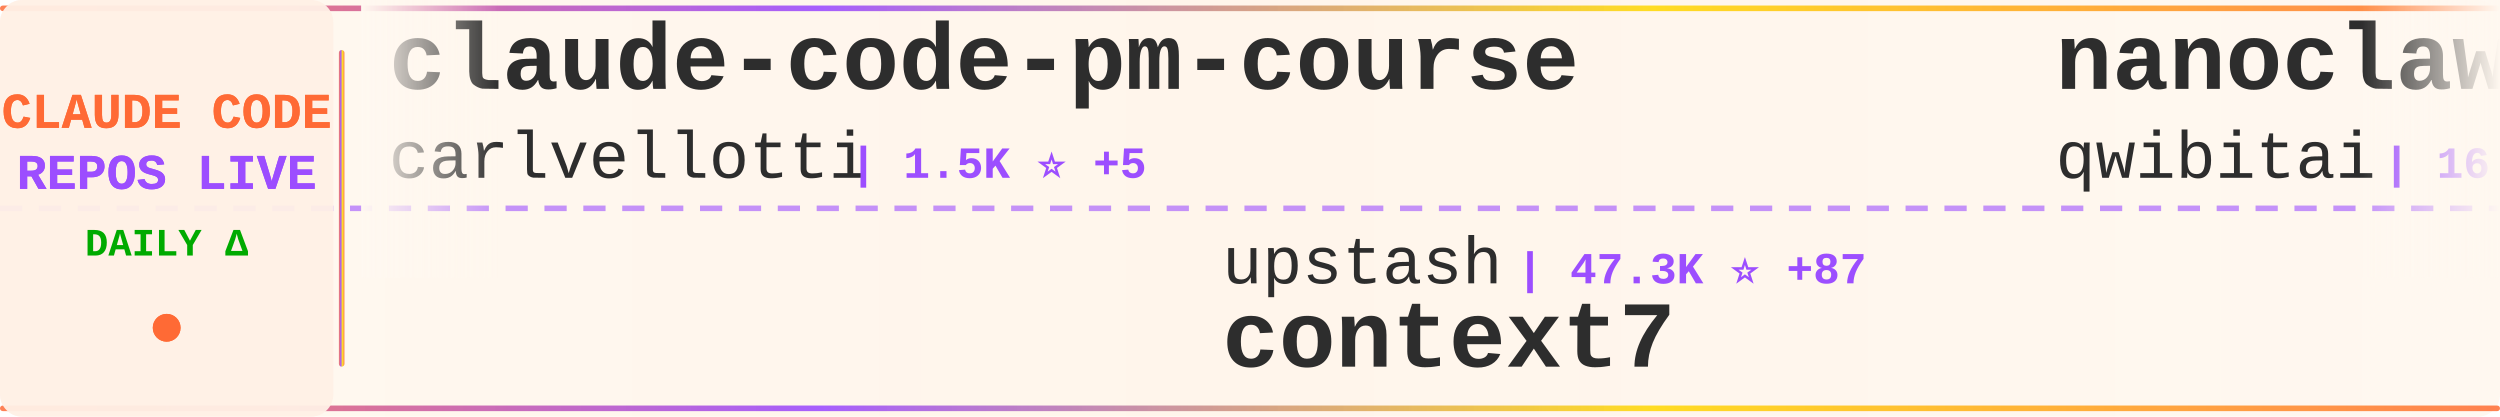
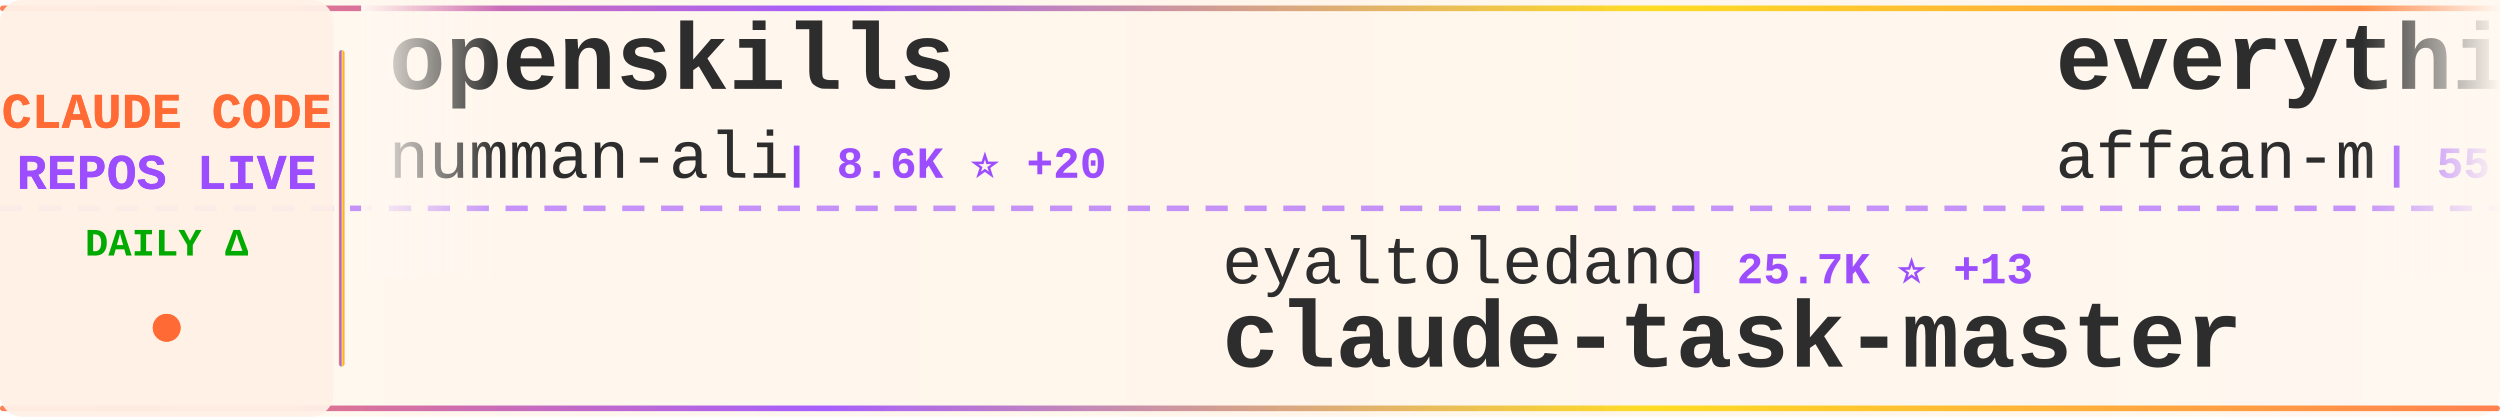
<svg xmlns="http://www.w3.org/2000/svg" width="900" height="150">
  <defs>
    <linearGradient id="tickerBg" x1="0%" y1="0%" x2="100%" y2="0%">
      <stop offset="0%" style="stop-color:#fff8f0;stop-opacity:0.98" />
      <stop offset="50%" style="stop-color:#fff5eb;stop-opacity:1" />
      <stop offset="100%" style="stop-color:#fff8f0;stop-opacity:0.98" />
    </linearGradient>
    <linearGradient id="borderGrad" x1="0%" y1="0%" x2="100%" y2="0%">
      <stop offset="0%" style="stop-color:#FF6B35;stop-opacity:0.85">
        <animate attributeName="stop-opacity" values="0.85;1;0.85" dur="2s" repeatCount="indefinite" />
      </stop>
      <stop offset="33%" style="stop-color:#9C4EFF;stop-opacity:0.9">
        <animate attributeName="stop-opacity" values="0.9;1;0.9" dur="2.2s" repeatCount="indefinite" />
      </stop>
      <stop offset="66%" style="stop-color:#FFD700;stop-opacity:0.85">
        <animate attributeName="stop-opacity" values="0.85;1;0.85" dur="1.8s" repeatCount="indefinite" />
      </stop>
      <stop offset="100%" style="stop-color:#FF6B35;stop-opacity:0.85">
        <animate attributeName="stop-opacity" values="0.85;1;0.85" dur="2s" repeatCount="indefinite" />
      </stop>
    </linearGradient>
    <filter id="textGlow">
      <feGaussianBlur stdDeviation="0.15" result="coloredBlur" />
      <feMerge>
        <feMergeNode in="coloredBlur" />
        <feMergeNode in="SourceGraphic" />
      </feMerge>
    </filter>
    <filter id="metricGlow">
      <feGaussianBlur stdDeviation="0.2" result="coloredBlur" />
      <feMerge>
        <feMergeNode in="coloredBlur" />
        <feMergeNode in="SourceGraphic" />
      </feMerge>
    </filter>
    <linearGradient id="leftFade" x1="0%" y1="0%" x2="100%" y2="0%">
      <stop offset="0%" style="stop-color:#fff8f0;stop-opacity:1" />
      <stop offset="100%" style="stop-color:#fff8f0;stop-opacity:0" />
    </linearGradient>
    <linearGradient id="rightFade" x1="0%" y1="0%" x2="100%" y2="0%">
      <stop offset="0%" style="stop-color:#fff8f0;stop-opacity:0" />
      <stop offset="100%" style="stop-color:#fff8f0;stop-opacity:1" />
    </linearGradient>
  </defs>
  <rect width="900" height="150" fill="url(#tickerBg)" rx="8" />
  <rect x="0" y="2" width="900" height="2" fill="url(#borderGrad)" rx="1" />
  <rect x="0" y="146" width="900" height="2" fill="url(#borderGrad)" rx="1" />
  <line x1="0" y1="75" x2="900" y2="75" stroke="#9C4EFF" stroke-width="2" stroke-dasharray="8 6" opacity="0.6" />
  <rect x="0" y="0" width="120" height="150" fill="#fff0e6" opacity="0.95" rx="8" />
  <text x="60" y="46" font-family="'Courier New', monospace" font-size="18" font-weight="bold" fill="#FF6B35" text-anchor="middle" filter="url(#textGlow)">
    CLAUDE CODE
  </text>
  <text x="60" y="68" font-family="'Courier New', monospace" font-size="18" font-weight="bold" fill="#9C4EFF" text-anchor="middle" filter="url(#textGlow)">
    REPOS LIVE
  </text>
  <text x="60" y="92" font-family="'Courier New', monospace" font-size="14" font-weight="bold" fill="#00aa00" text-anchor="middle">
    DAILY Δ
  </text>
  <circle cx="60" cy="118" r="5" fill="#FF6B35" filter="url(#metricGlow)">
    <animate attributeName="r" values="4;6;4" dur="1.5s" repeatCount="indefinite" />
    <animate attributeName="opacity" values="0.6;1;0.6" dur="1.5s" repeatCount="indefinite" />
  </circle>
  <rect x="122" y="18" width="2" height="114" fill="url(#borderGrad)" rx="1" />
  <clipPath id="tickerClip">
    <rect x="130" y="0" width="770" height="150" />
  </clipPath>
  <g clip-path="url(#tickerClip)">
    <g id="tickerItems">
      <animateTransform attributeName="transform" attributeType="XML" type="translate" from="0 0" to="-3000 0" dur="54s" repeatCount="indefinite" />
      <g transform="translate(0, 0)">
-         <text x="140" y="32" font-family="'Courier New', monospace" font-size="34" font-weight="bold" fill="#2d2d2d">claude-code-pm-course</text>
-         <text x="140" y="64" font-family="'Courier New', monospace" font-size="24" font-weight="normal" fill="#2d2d2d" opacity="1.0">carlvellotti</text>
-         <text x="306" y="64" font-family="'Courier New', monospace" font-size="16" font-weight="bold" fill="#9C4EFF"> | 1.5K ⭐ +5</text>
+         <text x="140" y="32" font-family="'Courier New', monospace" font-size="34" font-weight="bold" fill="#2d2d2d">openskills</text>
+         <text x="140" y="64" font-family="'Courier New', monospace" font-size="24" font-weight="normal" fill="#2d2d2d" opacity="1.0">numman-ali</text>
+         <text x="282" y="64" font-family="'Courier New', monospace" font-size="16" font-weight="bold" fill="#9C4EFF"> | 8.6K ⭐ +20</text>
      </g>
      <g transform="translate(300, 0)">
-         <text x="140" y="102" font-family="'Courier New', monospace" font-size="24" font-weight="normal" fill="#2d2d2d" opacity="1.0">upstash</text>
-         <text x="246" y="102" font-family="'Courier New', monospace" font-size="16" font-weight="bold" fill="#9C4EFF"> | 47.3K ⭐ +87</text>
-         <text x="140" y="132" font-family="'Courier New', monospace" font-size="34" font-weight="bold" fill="#2d2d2d">context7</text>
+         <text x="140" y="102" font-family="'Courier New', monospace" font-size="24" font-weight="normal" fill="#2d2d2d" opacity="1.0">eyaltoledano</text>
+         <text x="306" y="102" font-family="'Courier New', monospace" font-size="16" font-weight="bold" fill="#9C4EFF"> | 25.7K ⭐ +13</text>
+         <text x="140" y="132" font-family="'Courier New', monospace" font-size="34" font-weight="bold" fill="#2d2d2d">claude-task-master</text>
      </g>
      <g transform="translate(600, 0)">
-         <text x="140" y="32" font-family="'Courier New', monospace" font-size="34" font-weight="bold" fill="#2d2d2d">nanoclaw</text>
-         <text x="140" y="64" font-family="'Courier New', monospace" font-size="24" font-weight="normal" fill="#2d2d2d" opacity="1.0">qwibitai</text>
-         <text x="258" y="64" font-family="'Courier New', monospace" font-size="16" font-weight="bold" fill="#9C4EFF"> | 16.8K ⭐ +529</text>
+         <text x="140" y="32" font-family="'Courier New', monospace" font-size="34" font-weight="bold" fill="#2d2d2d">everything-claude-code</text>
+         <text x="140" y="64" font-family="'Courier New', monospace" font-size="24" font-weight="normal" fill="#2d2d2d" opacity="1.0">affaan-m</text>
+         <text x="258" y="64" font-family="'Courier New', monospace" font-size="16" font-weight="bold" fill="#9C4EFF"> | 55.9K ⭐ +1.2K</text>
      </g>
      <g transform="translate(900, 0)">
-         <text x="140" y="102" font-family="'Courier New', monospace" font-size="24" font-weight="normal" fill="#2d2d2d" opacity="1.0">kodu-ai</text>
-         <text x="246" y="102" font-family="'Courier New', monospace" font-size="16" font-weight="bold" fill="#9C4EFF"> | 5.3K ⭐</text>
-         <text x="140" y="132" font-family="'Courier New', monospace" font-size="34" font-weight="bold" fill="#2d2d2d">claude-coder</text>
+         <text x="140" y="102" font-family="'Courier New', monospace" font-size="24" font-weight="normal" fill="#2d2d2d" opacity="1.0">alirezarezvani</text>
+         <text x="330" y="102" font-family="'Courier New', monospace" font-size="16" font-weight="bold" fill="#9C4EFF"> | 554 ⭐ +3</text>
+         <text x="140" y="132" font-family="'Courier New', monospace" font-size="34" font-weight="bold" fill="#2d2d2d">claude-code-tresor</text>
      </g>
      <g transform="translate(1200, 0)">
-         <text x="140" y="32" font-family="'Courier New', monospace" font-size="34" font-weight="bold" fill="#2d2d2d">claude-code-subagents</text>
-         <text x="140" y="64" font-family="'Courier New', monospace" font-size="24" font-weight="normal" fill="#2d2d2d" opacity="1.0">0xfurai</text>
-         <text x="246" y="64" font-family="'Courier New', monospace" font-size="16" font-weight="bold" fill="#9C4EFF"> | 732 ⭐</text>
+         <text x="140" y="32" font-family="'Courier New', monospace" font-size="34" font-weight="bold" fill="#2d2d2d">claude-code-telegram</text>
+         <text x="140" y="64" font-family="'Courier New', monospace" font-size="24" font-weight="normal" fill="#2d2d2d" opacity="1.0">RichardAtCT</text>
+         <text x="294" y="64" font-family="'Courier New', monospace" font-size="16" font-weight="bold" fill="#9C4EFF"> | 1.8K ⭐ +21</text>
      </g>
      <g transform="translate(1500, 0)">
-         <text x="140" y="102" font-family="'Courier New', monospace" font-size="24" font-weight="normal" fill="#2d2d2d" opacity="1.0">rizethereum</text>
-         <text x="294" y="102" font-family="'Courier New', monospace" font-size="16" font-weight="bold" fill="#9C4EFF"> | 1.7K ⭐ +1</text>
-         <text x="140" y="132" font-family="'Courier New', monospace" font-size="34" font-weight="bold" fill="#2d2d2d">claude-code-requirements...</text>
+         <text x="140" y="102" font-family="'Courier New', monospace" font-size="24" font-weight="normal" fill="#2d2d2d" opacity="1.0">anthropics</text>
+         <text x="282" y="102" font-family="'Courier New', monospace" font-size="16" font-weight="bold" fill="#9C4EFF"> | 80.1K ⭐ +732</text>
+         <text x="140" y="132" font-family="'Courier New', monospace" font-size="34" font-weight="bold" fill="#2d2d2d">skills</text>
      </g>
      <g transform="translate(1800, 0)">
-         <text x="140" y="32" font-family="'Courier New', monospace" font-size="34" font-weight="bold" fill="#2d2d2d">agents</text>
-         <text x="140" y="64" font-family="'Courier New', monospace" font-size="24" font-weight="normal" fill="#2d2d2d" opacity="1.0">wshobson</text>
-         <text x="258" y="64" font-family="'Courier New', monospace" font-size="16" font-weight="bold" fill="#9C4EFF"> | 29.8K ⭐ +156</text>
+         <text x="140" y="32" font-family="'Courier New', monospace" font-size="34" font-weight="bold" fill="#2d2d2d">Claude-Code-Communicatio...</text>
+         <text x="140" y="64" font-family="'Courier New', monospace" font-size="24" font-weight="normal" fill="#2d2d2d" opacity="1.0">nishimoto265</text>
+         <text x="306" y="64" font-family="'Courier New', monospace" font-size="16" font-weight="bold" fill="#9C4EFF"> | 492 ⭐</text>
      </g>
      <g transform="translate(2100, 0)">
-         <text x="140" y="102" font-family="'Courier New', monospace" font-size="24" font-weight="normal" fill="#2d2d2d" opacity="1.0">obra</text>
-         <text x="210" y="102" font-family="'Courier New', monospace" font-size="16" font-weight="bold" fill="#9C4EFF"> | 66.5K ⭐ +990</text>
-         <text x="140" y="132" font-family="'Courier New', monospace" font-size="34" font-weight="bold" fill="#2d2d2d">superpowers</text>
+         <text x="140" y="102" font-family="'Courier New', monospace" font-size="24" font-weight="normal" fill="#2d2d2d" opacity="1.0">EveryInc</text>
+         <text x="258" y="102" font-family="'Courier New', monospace" font-size="16" font-weight="bold" fill="#9C4EFF"> | 9.7K ⭐ +21</text>
+         <text x="140" y="132" font-family="'Courier New', monospace" font-size="34" font-weight="bold" fill="#2d2d2d">compound-engineering-plu...</text>
      </g>
      <g transform="translate(2400, 0)">
-         <text x="140" y="32" font-family="'Courier New', monospace" font-size="34" font-weight="bold" fill="#2d2d2d">claude-code-config</text>
-         <text x="140" y="64" font-family="'Courier New', monospace" font-size="24" font-weight="normal" fill="#2d2d2d" opacity="1.0">trailofbits</text>
-         <text x="294" y="64" font-family="'Courier New', monospace" font-size="16" font-weight="bold" fill="#9C4EFF"> | 1.4K ⭐ +29</text>
+         <text x="140" y="32" font-family="'Courier New', monospace" font-size="34" font-weight="bold" fill="#2d2d2d">claude-code-guide</text>
+         <text x="140" y="64" font-family="'Courier New', monospace" font-size="24" font-weight="normal" fill="#2d2d2d" opacity="1.0">Cranot</text>
+         <text x="234" y="64" font-family="'Courier New', monospace" font-size="16" font-weight="bold" fill="#9C4EFF"> | 2.4K ⭐ +2</text>
      </g>
      <g transform="translate(2700, 0)">
-         <text x="140" y="102" font-family="'Courier New', monospace" font-size="24" font-weight="normal" fill="#2d2d2d" opacity="1.0">Yuyz0112</text>
-         <text x="258" y="102" font-family="'Courier New', monospace" font-size="16" font-weight="bold" fill="#9C4EFF"> | 2.1K ⭐ +3</text>
-         <text x="140" y="132" font-family="'Courier New', monospace" font-size="34" font-weight="bold" fill="#2d2d2d">claude-code-reverse</text>
+         <text x="140" y="102" font-family="'Courier New', monospace" font-size="24" font-weight="normal" fill="#2d2d2d" opacity="1.0">slopus</text>
+         <text x="234" y="102" font-family="'Courier New', monospace" font-size="16" font-weight="bold" fill="#9C4EFF"> | 13.9K ⭐ +68</text>
+         <text x="140" y="132" font-family="'Courier New', monospace" font-size="34" font-weight="bold" fill="#2d2d2d">happy</text>
      </g>
      <g transform="translate(3000, 0)">
-         <text x="140" y="32" font-family="'Courier New', monospace" font-size="34" font-weight="bold" fill="#2d2d2d">claude-code-pm-course</text>
-         <text x="140" y="64" font-family="'Courier New', monospace" font-size="24" font-weight="normal" fill="#2d2d2d" opacity="1.0">carlvellotti</text>
-         <text x="306" y="64" font-family="'Courier New', monospace" font-size="16" font-weight="bold" fill="#9C4EFF"> | 1.5K ⭐ +5</text>
+         <text x="140" y="32" font-family="'Courier New', monospace" font-size="34" font-weight="bold" fill="#2d2d2d">openskills</text>
+         <text x="140" y="64" font-family="'Courier New', monospace" font-size="24" font-weight="normal" fill="#2d2d2d" opacity="1.0">numman-ali</text>
+         <text x="282" y="64" font-family="'Courier New', monospace" font-size="16" font-weight="bold" fill="#9C4EFF"> | 8.6K ⭐ +20</text>
      </g>
      <g transform="translate(3300, 0)">
-         <text x="140" y="102" font-family="'Courier New', monospace" font-size="24" font-weight="normal" fill="#2d2d2d" opacity="1.0">upstash</text>
-         <text x="246" y="102" font-family="'Courier New', monospace" font-size="16" font-weight="bold" fill="#9C4EFF"> | 47.3K ⭐ +87</text>
-         <text x="140" y="132" font-family="'Courier New', monospace" font-size="34" font-weight="bold" fill="#2d2d2d">context7</text>
+         <text x="140" y="102" font-family="'Courier New', monospace" font-size="24" font-weight="normal" fill="#2d2d2d" opacity="1.0">eyaltoledano</text>
+         <text x="306" y="102" font-family="'Courier New', monospace" font-size="16" font-weight="bold" fill="#9C4EFF"> | 25.7K ⭐ +13</text>
+         <text x="140" y="132" font-family="'Courier New', monospace" font-size="34" font-weight="bold" fill="#2d2d2d">claude-task-master</text>
      </g>
      <g transform="translate(3600, 0)">
-         <text x="140" y="32" font-family="'Courier New', monospace" font-size="34" font-weight="bold" fill="#2d2d2d">nanoclaw</text>
-         <text x="140" y="64" font-family="'Courier New', monospace" font-size="24" font-weight="normal" fill="#2d2d2d" opacity="1.0">qwibitai</text>
-         <text x="258" y="64" font-family="'Courier New', monospace" font-size="16" font-weight="bold" fill="#9C4EFF"> | 16.8K ⭐ +529</text>
+         <text x="140" y="32" font-family="'Courier New', monospace" font-size="34" font-weight="bold" fill="#2d2d2d">everything-claude-code</text>
+         <text x="140" y="64" font-family="'Courier New', monospace" font-size="24" font-weight="normal" fill="#2d2d2d" opacity="1.0">affaan-m</text>
+         <text x="258" y="64" font-family="'Courier New', monospace" font-size="16" font-weight="bold" fill="#9C4EFF"> | 55.9K ⭐ +1.2K</text>
      </g>
      <g transform="translate(3900, 0)">
-         <text x="140" y="102" font-family="'Courier New', monospace" font-size="24" font-weight="normal" fill="#2d2d2d" opacity="1.0">kodu-ai</text>
-         <text x="246" y="102" font-family="'Courier New', monospace" font-size="16" font-weight="bold" fill="#9C4EFF"> | 5.3K ⭐</text>
-         <text x="140" y="132" font-family="'Courier New', monospace" font-size="34" font-weight="bold" fill="#2d2d2d">claude-coder</text>
+         <text x="140" y="102" font-family="'Courier New', monospace" font-size="24" font-weight="normal" fill="#2d2d2d" opacity="1.0">alirezarezvani</text>
+         <text x="330" y="102" font-family="'Courier New', monospace" font-size="16" font-weight="bold" fill="#9C4EFF"> | 554 ⭐ +3</text>
+         <text x="140" y="132" font-family="'Courier New', monospace" font-size="34" font-weight="bold" fill="#2d2d2d">claude-code-tresor</text>
      </g>
    </g>
  </g>
  <rect x="130" y="0" width="50" height="100" fill="url(#leftFade)" />
  <rect x="850" y="0" width="50" height="100" fill="url(#rightFade)" />
</svg>
